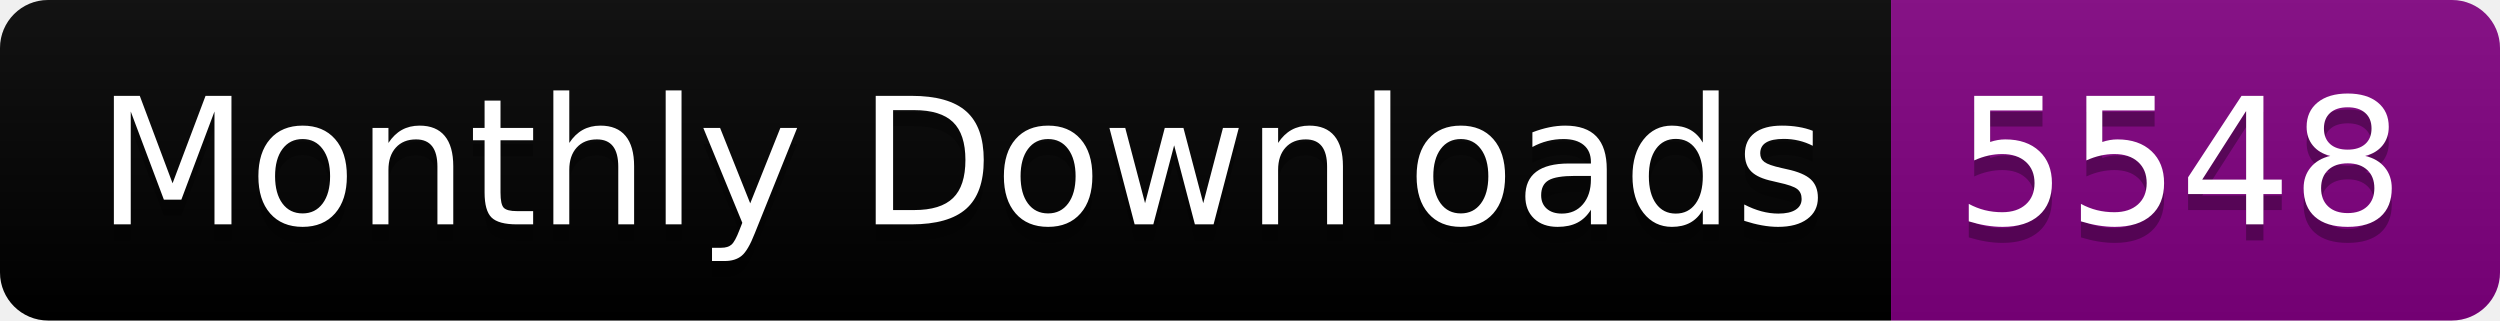
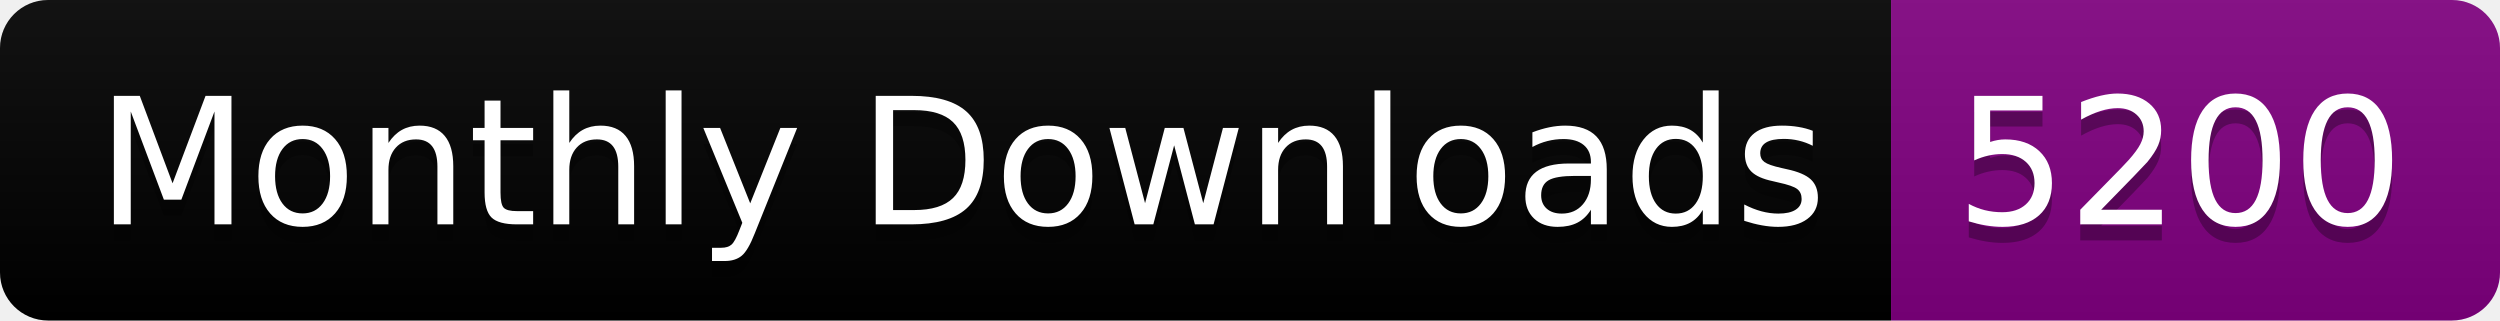
<svg xmlns="http://www.w3.org/2000/svg" width="156.0" height="20">
  <linearGradient id="smooth" x2="0" y2="100%">
    <stop offset="0" stop-color="#bbb" stop-opacity=".1" />
    <stop offset="1" stop-opacity=".1" />
  </linearGradient>
  <clipPath id="round">
    <rect width="156.0" height="20" rx="3" fill="#fff" />
  </clipPath>
  <g clip-path="url(#round)">
    <rect width="118.0" height="20" fill="black" />
    <rect x="118.0" width="38.0" height="20" fill="purple" />
    <rect width="156.0" height="20" fill="url(#smooth)" />
  </g>
  <g fill="#fff" text-anchor="middle" font-family="DejaVu Sans,Verdana,Geneva,sans-serif" font-size="110">
    <text x="600.0" y="150" fill="#010101" fill-opacity=".3" transform="scale(0.1)" textLength="1080.0" lengthAdjust="spacing">Monthly Downloads</text>
    <text x="600.0" y="140" transform="scale(0.1)" textLength="1080.0" lengthAdjust="spacing">Monthly Downloads</text>
-     <text x="1360.0" y="150" fill="#010101" fill-opacity=".3" transform="scale(0.1)" textLength="280.0" lengthAdjust="spacing">5548</text>
-     <text x="1360.0" y="140" transform="scale(0.1)" textLength="280.0" lengthAdjust="spacing">5548</text>
+     <text x="1360.0" y="150" fill="#010101" fill-opacity=".3" transform="scale(0.1)" textLength="280.0" lengthAdjust="spacing">5200</text>
+     <text x="1360.0" y="140" transform="scale(0.1)" textLength="280.0" lengthAdjust="spacing">5200</text>
  </g>
</svg>
